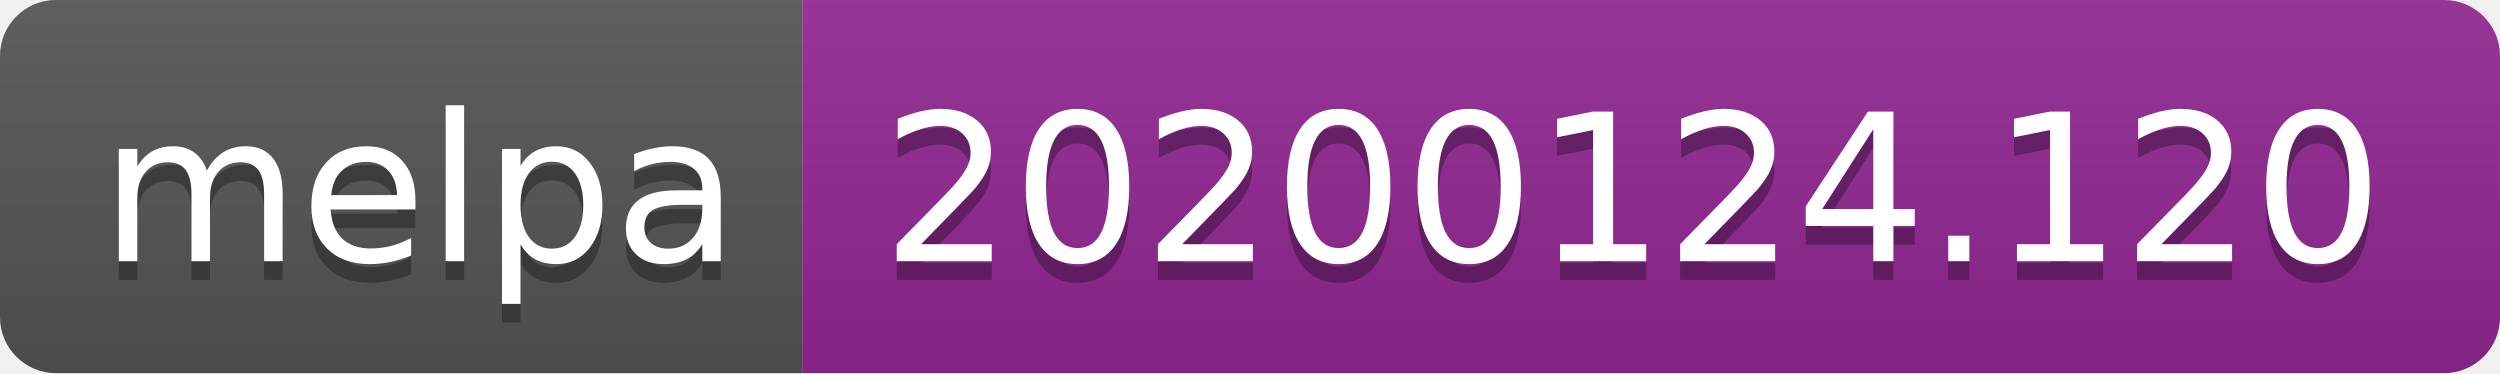
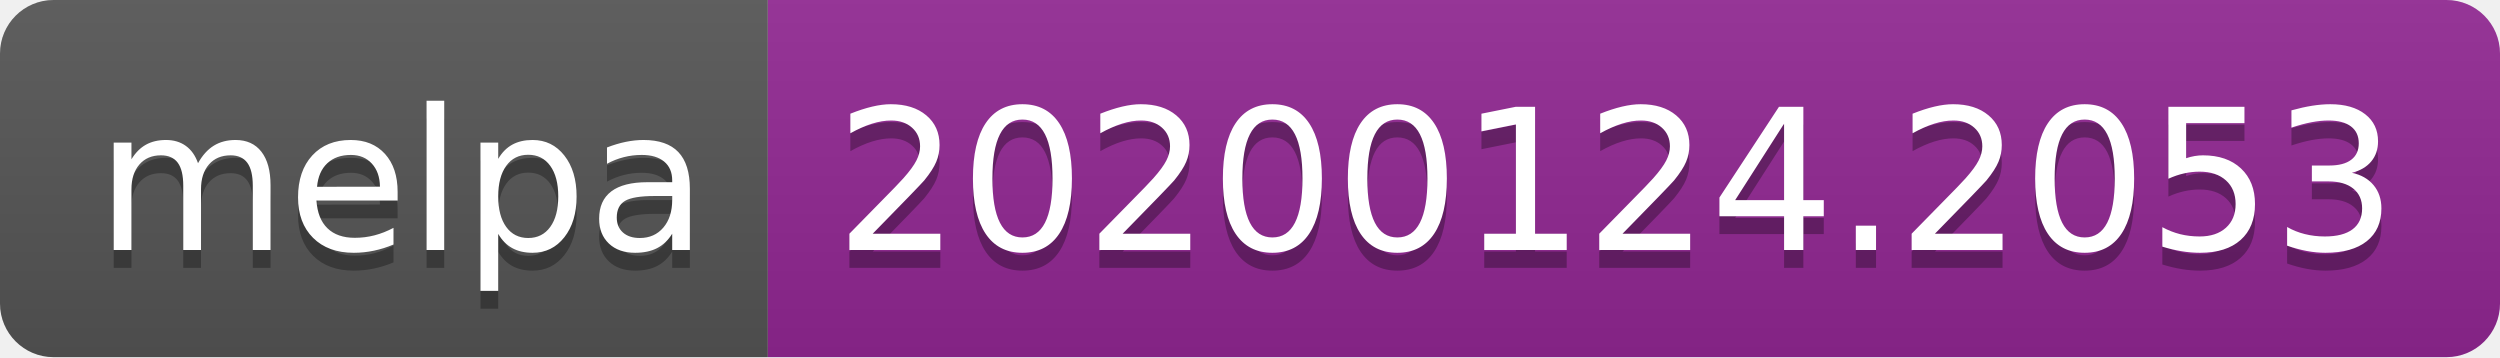
- <svg xmlns="http://www.w3.org/2000/svg" width="134" height="20">
+ <svg xmlns="http://www.w3.org/2000/svg" width="140" height="20">
  <linearGradient id="b" x2="0" y2="100%">
    <stop offset="0" stop-color="#bbb" stop-opacity=".1" />
    <stop offset="1" stop-opacity=".1" />
  </linearGradient>
  <clipPath id="a">
-     <rect width="134" height="20" rx="3" fill="#fff" />
+     <rect width="140" height="20" rx="3" fill="#fff" />
  </clipPath>
  <g clip-path="url(#a)">
    <path fill="#555" d="M0 0h43v20H0z" />
-     <path fill="#922793" d="M43 0h91v20H43z" />
-     <path fill="url(#b)" d="M0 0h134v20H0z" />
+     <path fill="#922793" d="M43 0h97v20H43z" />
+     <path fill="url(#b)" d="M0 0h140v20H0z" />
  </g>
  <g fill="#fff" text-anchor="middle" font-family="DejaVu Sans,Verdana,Geneva,sans-serif" font-size="110">
    <text x="225" y="150" fill="#010101" fill-opacity=".3" transform="scale(.1)" textLength="330">melpa</text>
    <text x="225" y="140" transform="scale(.1)" textLength="330">melpa</text>
-     <text x="875" y="150" fill="#010101" fill-opacity=".3" transform="scale(.1)" textLength="810">20200124.120</text>
-     <text x="875" y="140" transform="scale(.1)" textLength="810">20200124.120</text>
+     <text x="905" y="150" fill="#010101" fill-opacity=".3" transform="scale(.1)" textLength="870">20200124.2053</text>
+     <text x="905" y="140" transform="scale(.1)" textLength="870">20200124.2053</text>
  </g>
</svg>
